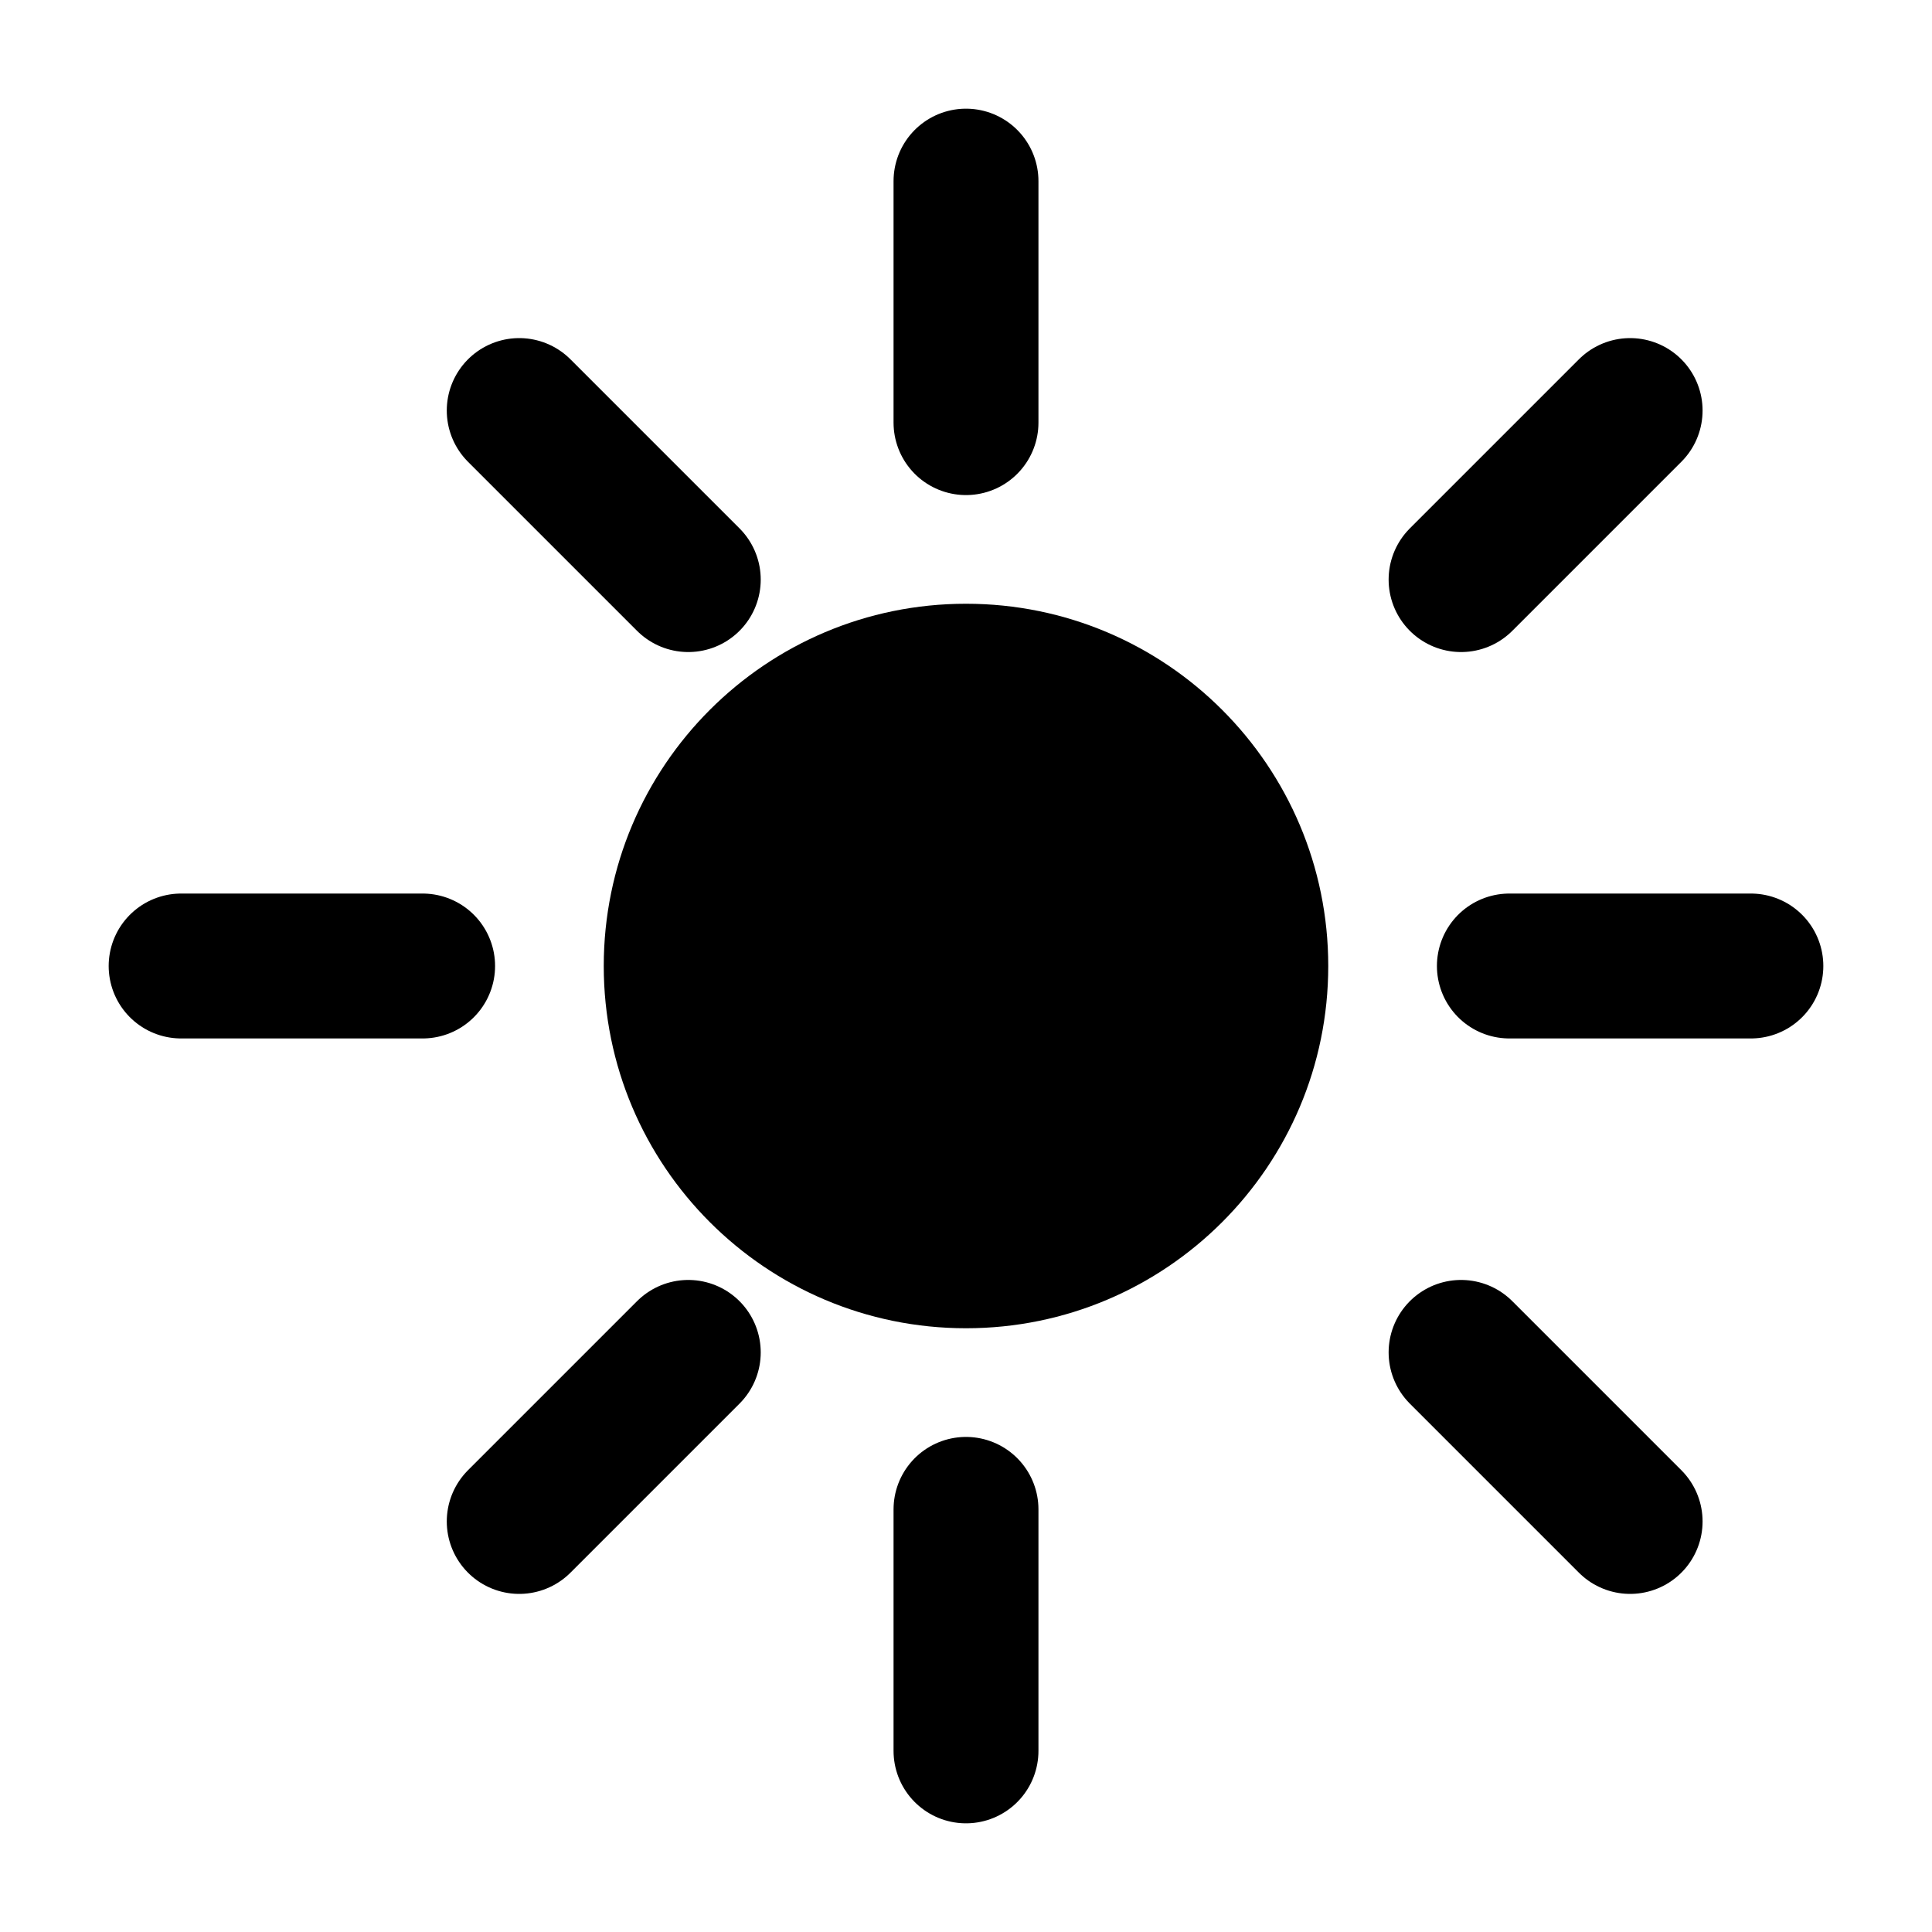
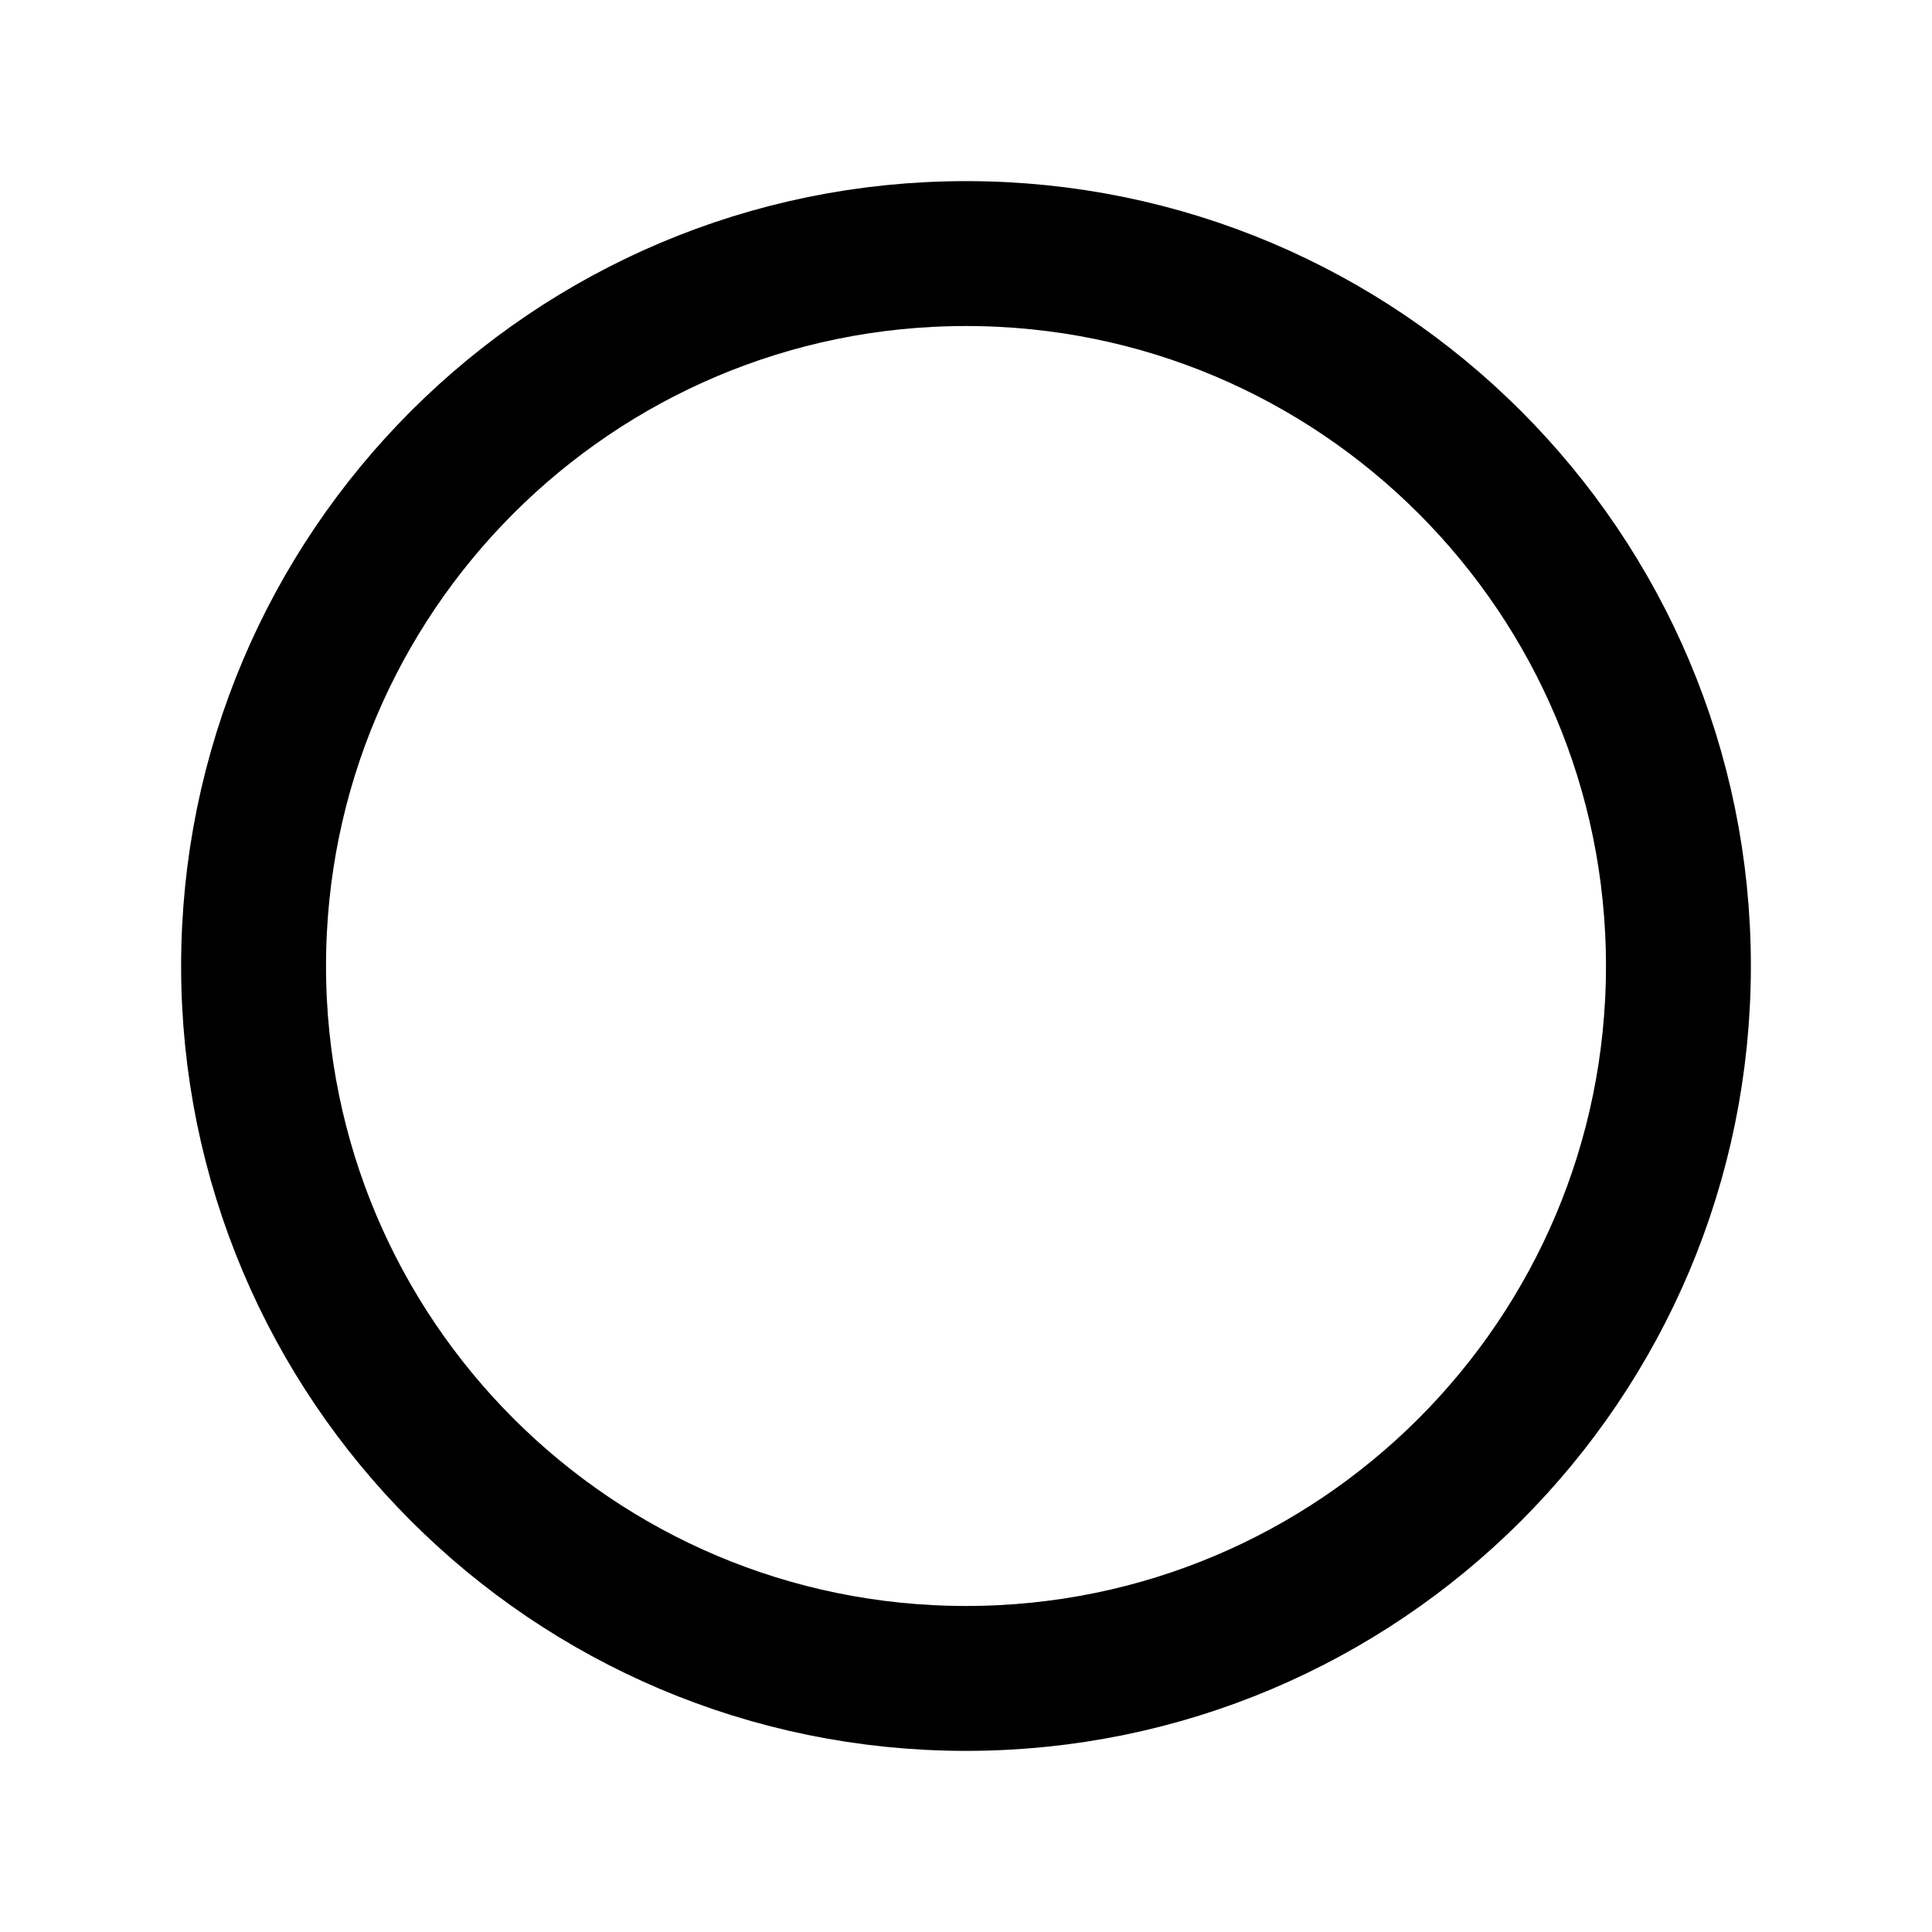
<svg xmlns="http://www.w3.org/2000/svg" viewBox="0 0 16 16">
  <g id="i" fill="currentColor">
-     <circle cx="8" cy="8" r="3" />
-     <path d="m8 1.5v2m0 9v2m-6.5-6.5h2m9 0h2m-10.2-4.6 1.4 1.4m6.4 6.4 1.4 1.4m-9.2 0 1.4-1.4m6.4-6.4 1.4-1.4" fill="none" stroke="currentColor" stroke-width="1.2" stroke-linecap="round" />
+     <circle cx="8" cy="8" r="5.9" fill="none" stroke="currentColor" stroke-width="1.2" />
  </g>
</svg>
